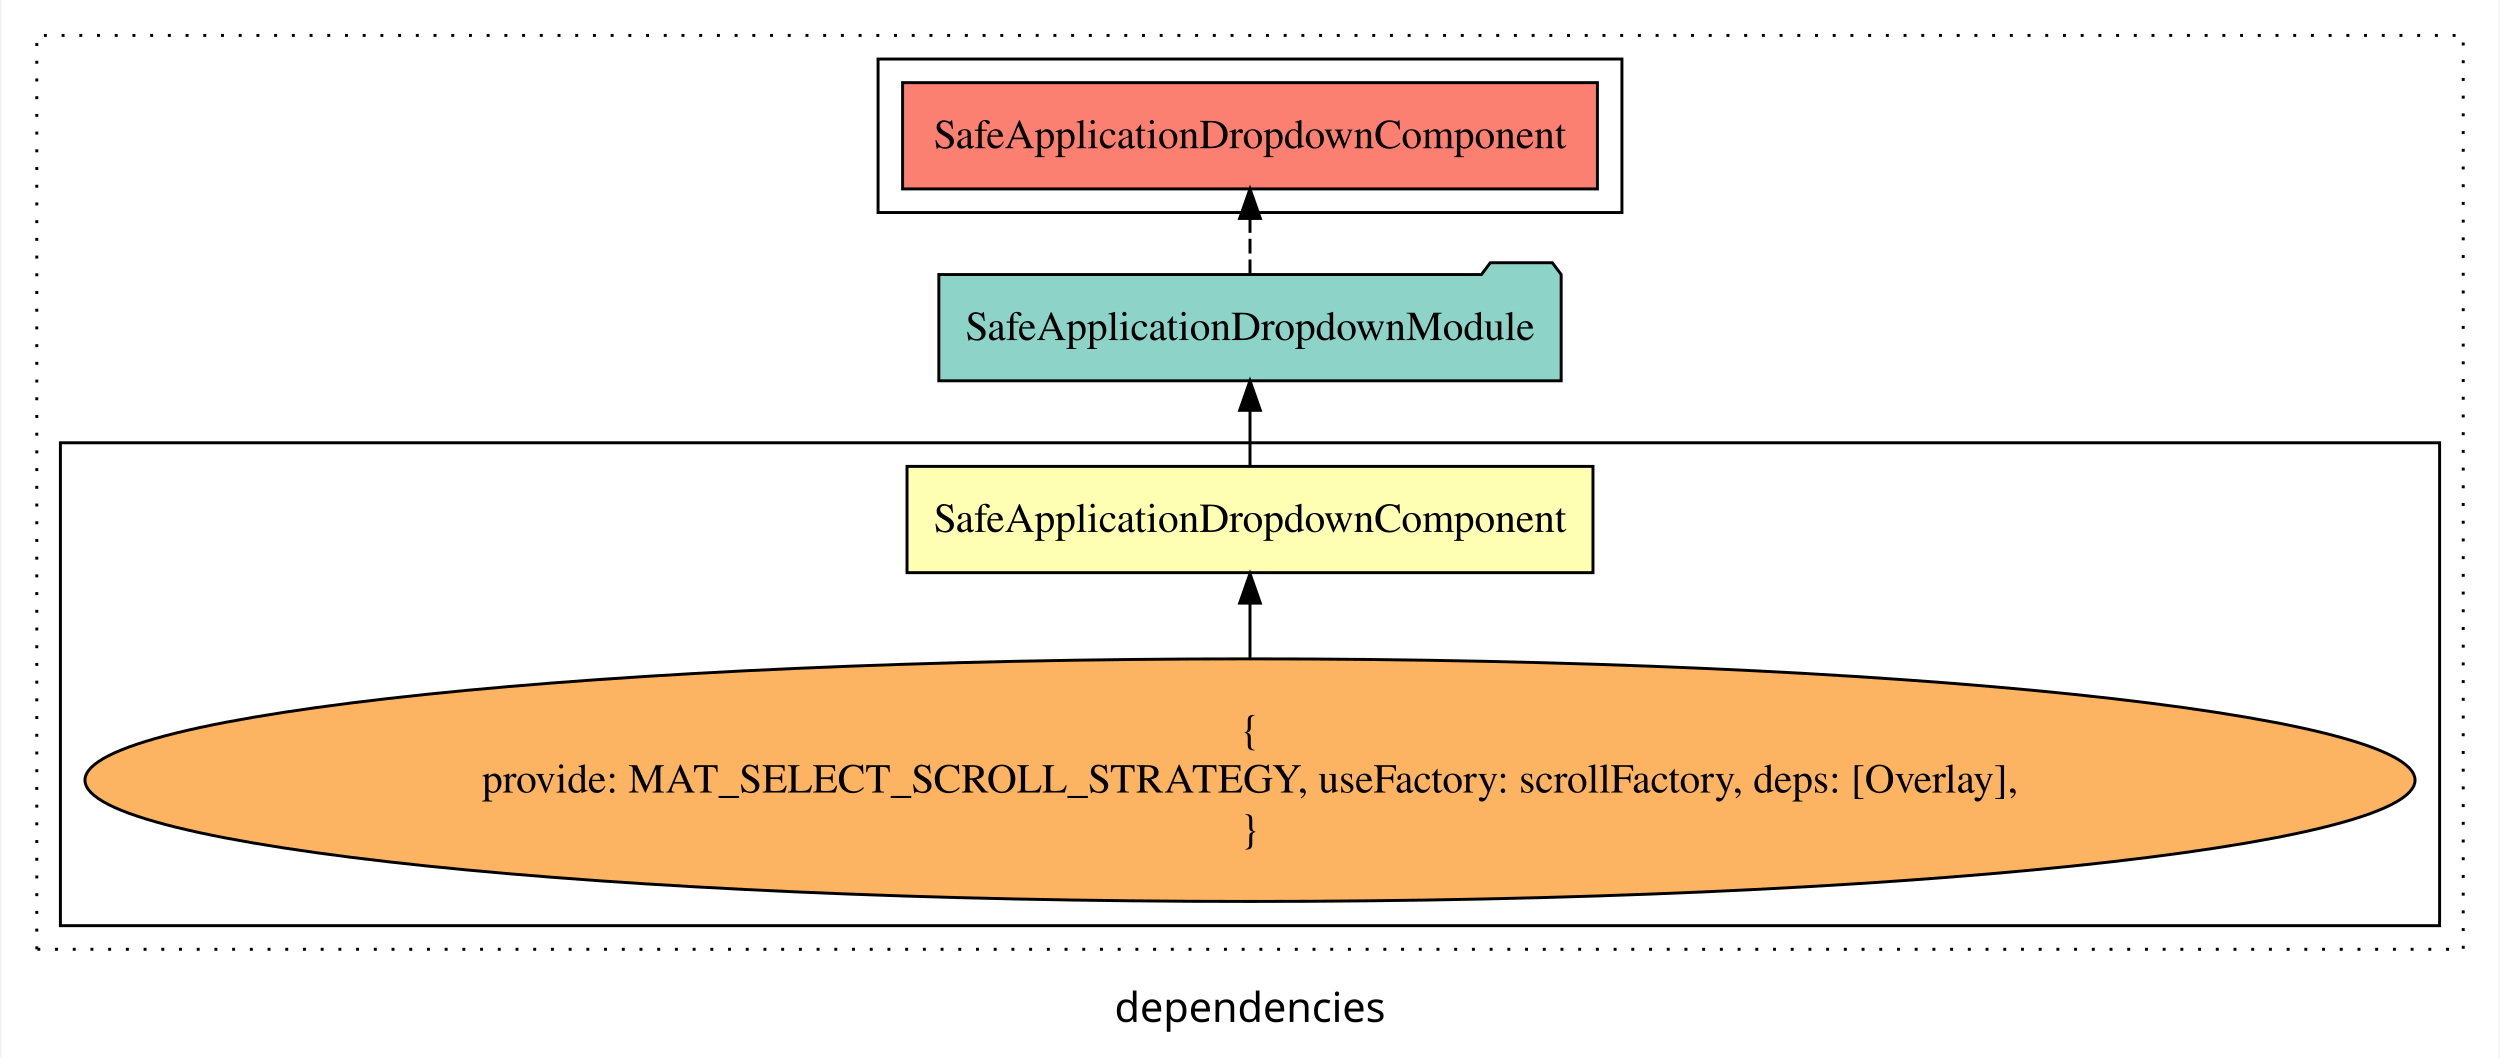
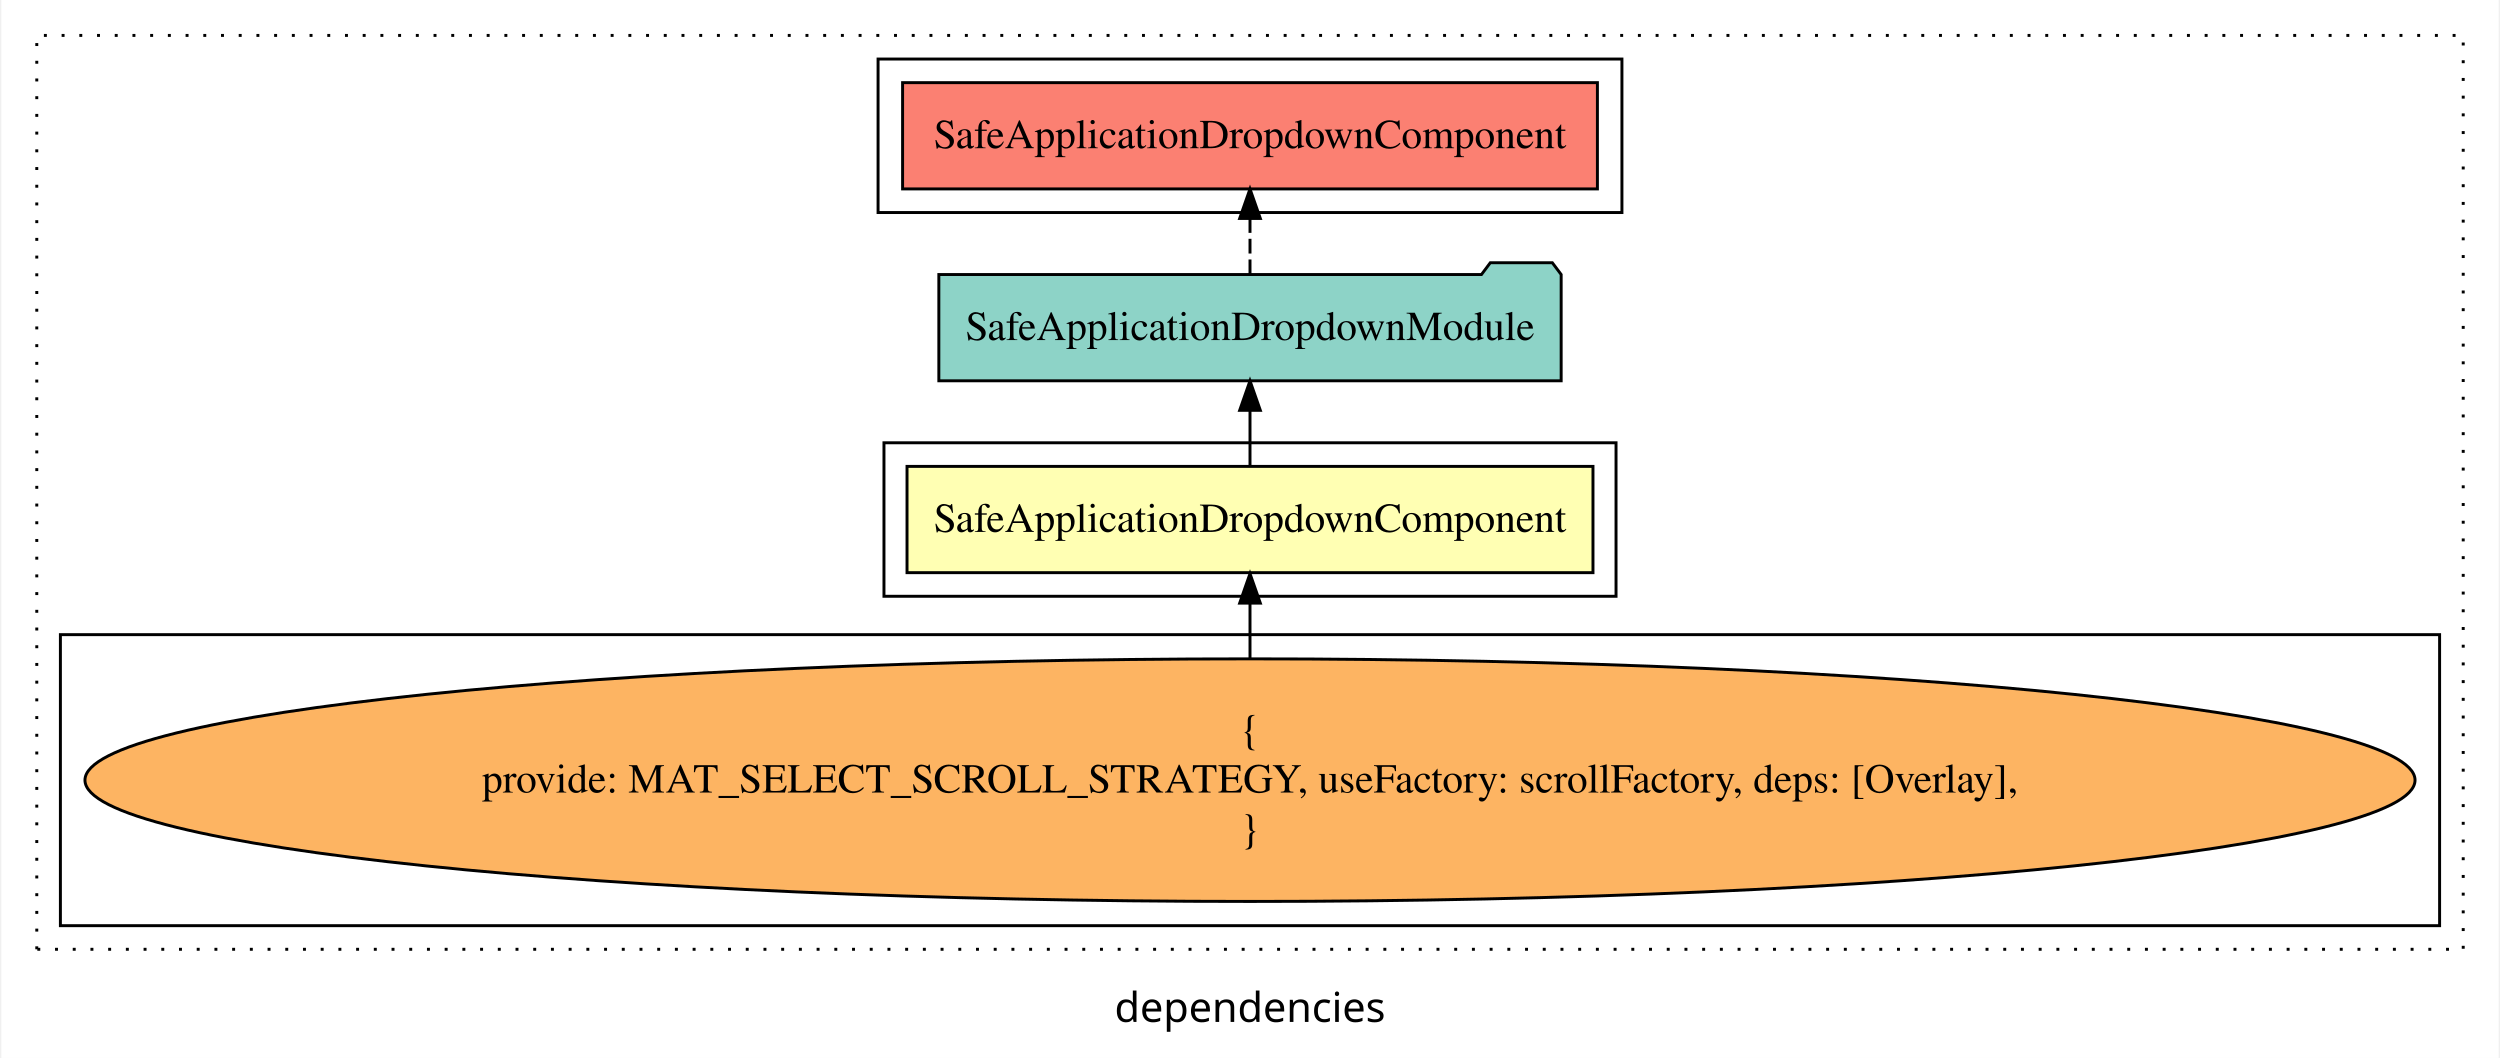
<svg xmlns="http://www.w3.org/2000/svg" width="846pt" height="358pt" viewBox="0.00 0.00 846.00 358.39">
  <g id="graph0" class="graph" transform="scale(1 1) rotate(0) translate(4 354.39)">
    <polygon fill="white" stroke="transparent" points="-4,4 -4,-354.39 842,-354.39 842,4 -4,4" />
    <text text-anchor="middle" x="419" y="-8.2" font-family="sans-serif" font-size="14.00">dependencies</text>
    <g id="clust1" class="cluster">
      <polygon fill="none" stroke="black" stroke-dasharray="1,5" points="8,-32.8 8,-342.39 830,-342.39 830,-32.8 8,-32.8" />
    </g>
-     <g id="clust3" class="cluster">
-       <polygon fill="none" stroke="black" points="16,-40.8 16,-204.39 822,-204.39 822,-40.8 16,-40.8" />
+     <g id="clust2" class="cluster">
+       <polygon fill="none" stroke="black" points="295,-152.39 295,-204.39 543,-204.39 543,-152.39 295,-152.39" />
    </g>
    <g id="clust5" class="cluster">
      <polygon fill="none" stroke="black" points="293,-282.39 293,-334.39 545,-334.39 545,-282.39 293,-282.39" />
+     </g>
+     <g id="clust3" class="cluster">
+       <polygon fill="none" stroke="black" points="16,-40.8 16,-139.39 822,-139.39 822,-40.8 16,-40.8" />
    </g>
    <g id="node1" class="node">
      <polygon fill="#ffffb3" stroke="black" points="535.19,-196.39 302.81,-196.39 302.81,-160.39 535.19,-160.39 535.19,-196.39" />
      <text text-anchor="middle" x="419" y="-174.19" font-family="Times,serif" font-size="14.00">SafeApplicationDropdownComponent</text>
    </g>
    <g id="node2" class="node">
      <polygon fill="#8dd3c7" stroke="black" points="524.41,-261.39 521.41,-265.39 500.41,-265.39 497.41,-261.39 313.59,-261.39 313.59,-225.39 524.41,-225.39 524.41,-261.39" />
      <text text-anchor="middle" x="419" y="-239.19" font-family="Times,serif" font-size="14.00">SafeApplicationDropdownModule</text>
    </g>
    <g id="edge1" class="edge">
      <path fill="none" stroke="black" d="M419,-196.5C419,-196.5 419,-215.38 419,-215.38" />
      <polygon fill="black" stroke="black" points="415.5,-215.38 419,-225.38 422.5,-215.38 415.5,-215.38" />
    </g>
    <g id="node4" class="node">
      <polygon fill="#fb8072" stroke="black" points="536.69,-326.39 301.31,-326.39 301.31,-290.39 536.69,-290.39 536.69,-326.39" />
      <text text-anchor="middle" x="419" y="-304.19" font-family="Times,serif" font-size="14.00">SafeApplicationDropdownComponent </text>
    </g>
    <g id="edge3" class="edge">
      <path fill="none" stroke="black" stroke-dasharray="5,2" d="M419,-261.5C419,-261.5 419,-280.38 419,-280.38" />
      <polygon fill="black" stroke="black" points="415.5,-280.38 419,-290.38 422.5,-280.38 415.5,-280.38" />
    </g>
    <g id="node3" class="node">
      <ellipse fill="#fdb462" stroke="black" cx="419" cy="-90.1" rx="394.68" ry="41.09" />
      <text text-anchor="middle" x="419" y="-102.7" font-family="Times,serif" font-size="14.00">{</text>
      <text text-anchor="middle" x="419" y="-85.9" font-family="Times,serif" font-size="14.00">    provide: MAT_SELECT_SCROLL_STRATEGY, useFactory: scrollFactory, deps: [Overlay],</text>
      <text text-anchor="middle" x="419" y="-69.1" font-family="Times,serif" font-size="14.00">}</text>
    </g>
    <g id="edge2" class="edge">
      <path fill="none" stroke="black" d="M419,-131.4C419,-131.4 419,-150.06 419,-150.06" />
      <polygon fill="black" stroke="black" points="415.5,-150.06 419,-160.06 422.5,-150.06 415.5,-150.06" />
    </g>
  </g>
</svg>
